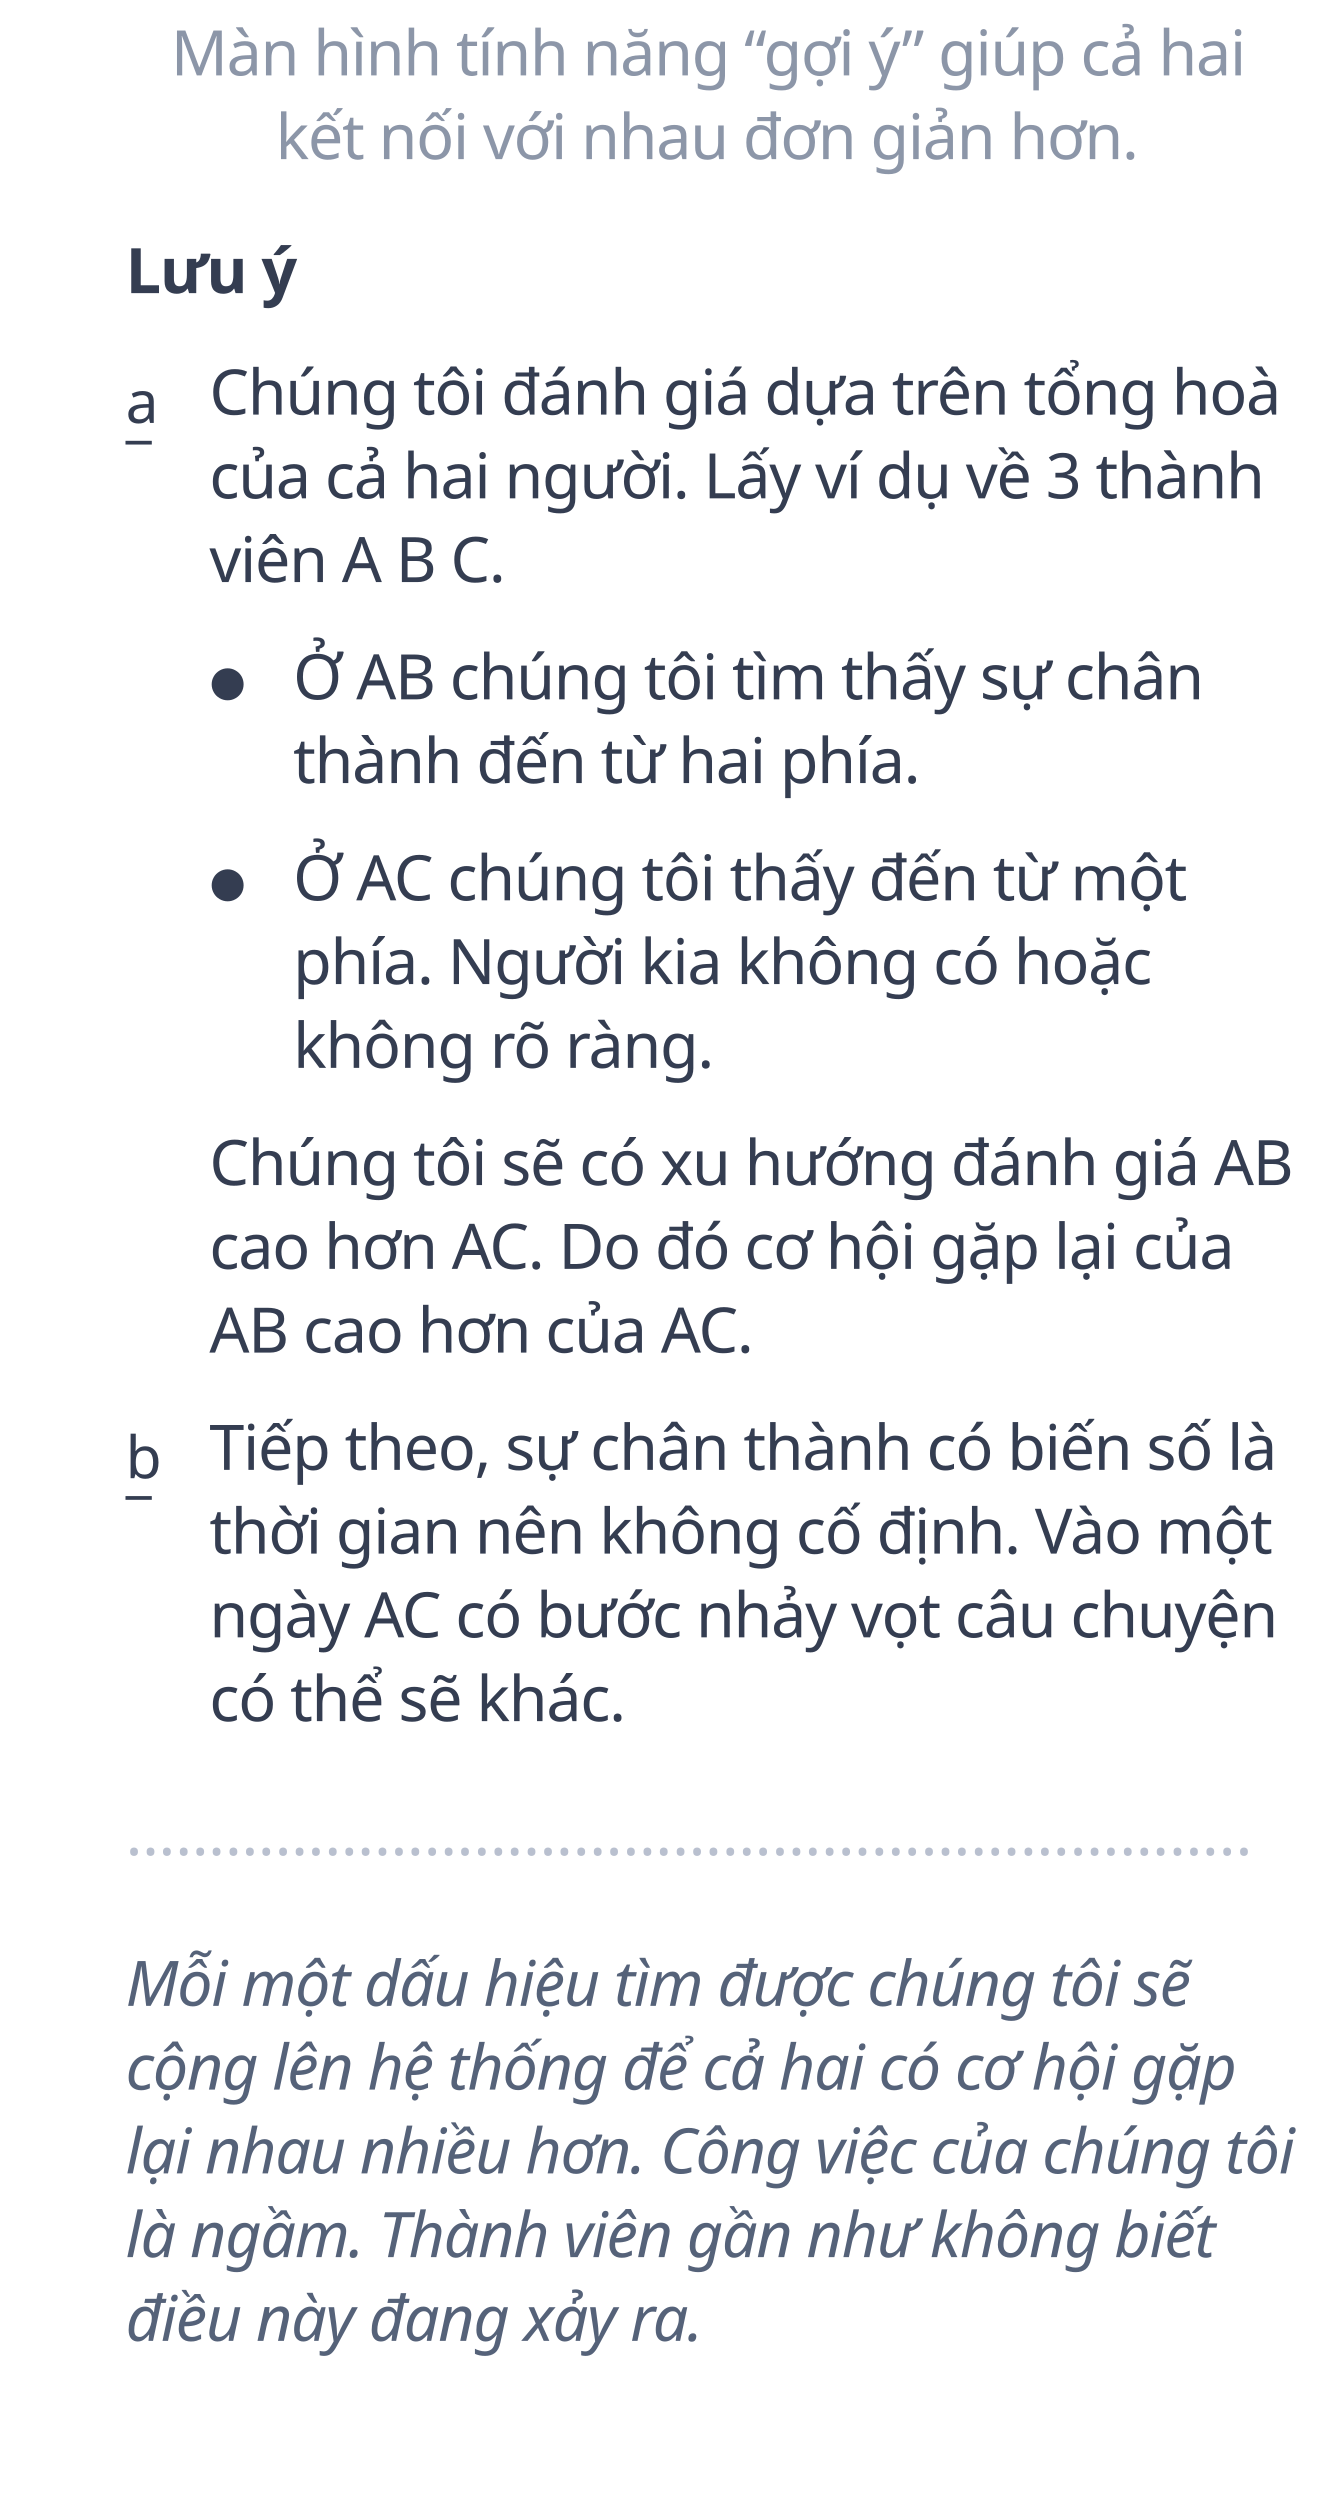
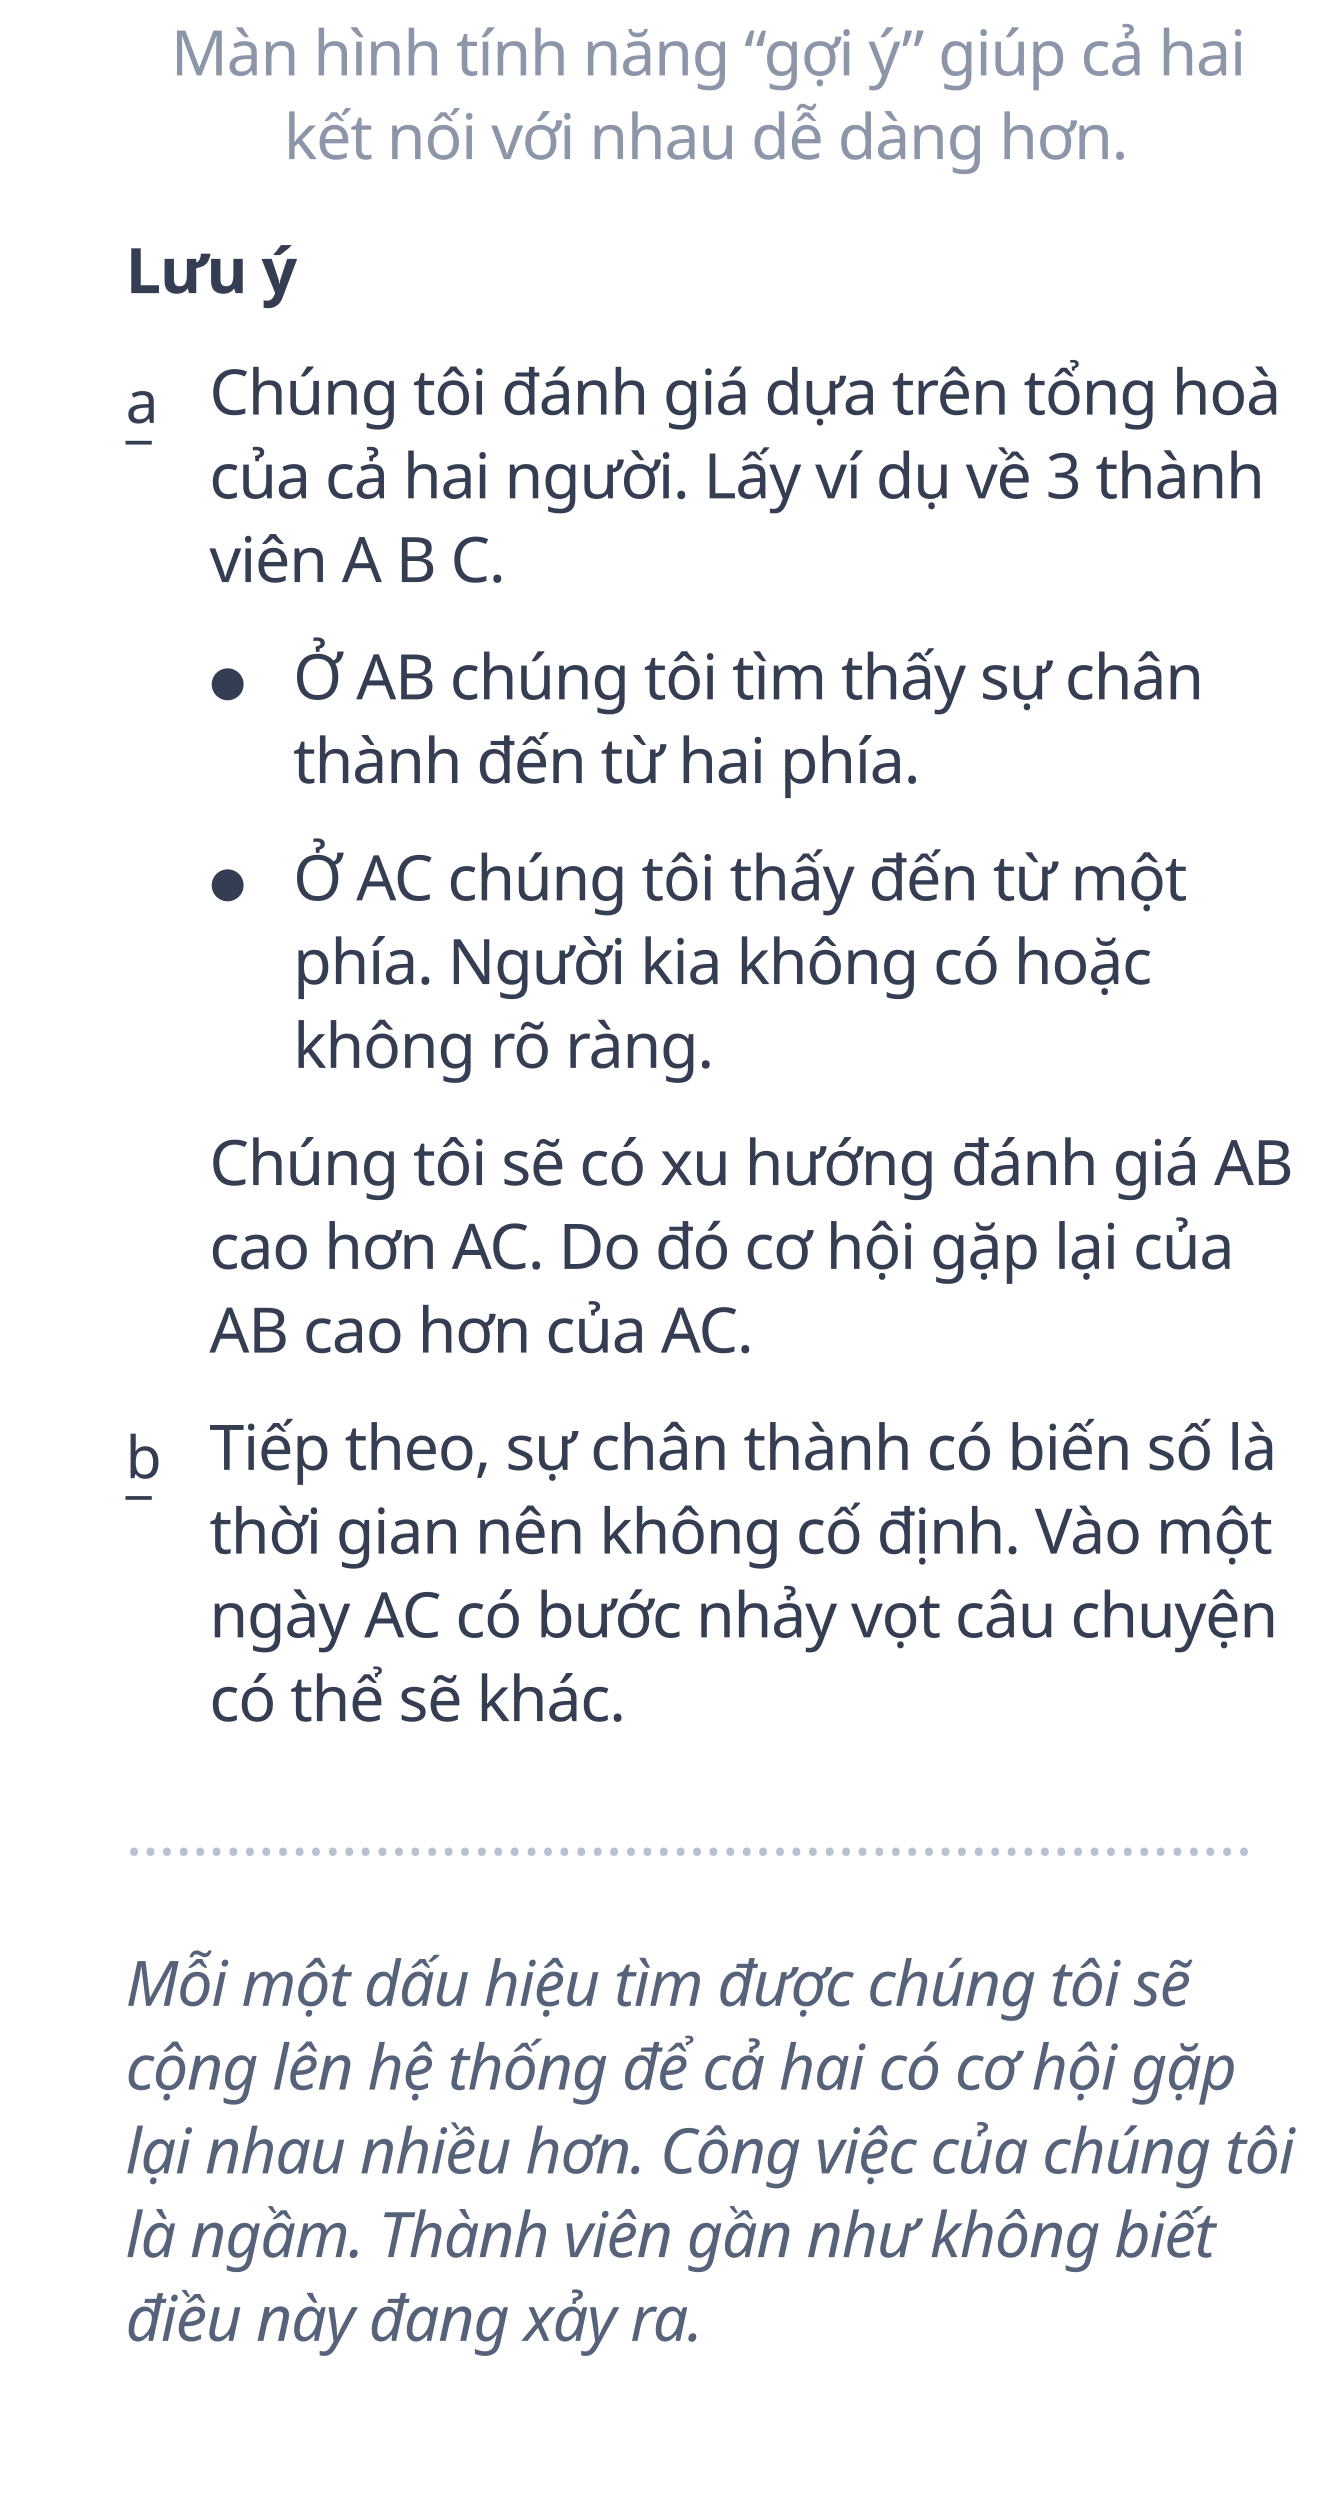
<svg xmlns="http://www.w3.org/2000/svg" width="320px" height="597px" viewBox="0 0 320 597" version="1.1">
  <g id="5" stroke="none" stroke-width="1" fill="none" fill-rule="evenodd">
    <g id="move" transform="translate(30, 7)">
      <text id="Chúng-tôi-đánh-giá-d" font-family="GMVDINPro, GMV DIN Pro" font-size="15" font-weight="normal" line-spacing="20" letter-spacing="-0.3" fill="#343D51">
        <tspan x="20" y="92">Chúng tôi đánh giá dựa trên tổng hoà </tspan>
        <tspan x="20" y="112">của cả hai người. Lấy ví dụ về 3 thành </tspan>
        <tspan x="20" y="132">viên A B C.</tspan>
      </text>
      <text id="_" font-family="Chalkduster" font-size="14" font-weight="normal" line-spacing="38" fill="#343D51">
        <tspan x="0" y="97">_</tspan>
      </text>
      <text id="a" font-family="Chalkduster" font-size="14" font-weight="normal" line-spacing="38" fill="#343D51">
        <tspan x="0" y="94">a</tspan>
      </text>
      <text id="_" font-family="Chalkduster" font-size="14" font-weight="normal" line-spacing="38" fill="#343D51">
        <tspan x="0" y="349">_</tspan>
      </text>
      <text id="b" font-family="Chalkduster" font-size="14" font-weight="normal" line-spacing="38" fill="#343D51">
        <tspan x="0" y="346">b</tspan>
      </text>
      <text id="Ở-AB-chúng-tôi-tìm-t" font-family="GMVDINPro, GMV DIN Pro" font-size="15" font-weight="normal" line-spacing="20" letter-spacing="-0.3" fill="#343D51">
        <tspan x="40" y="160">Ở AB chúng tôi tìm thấy sự chân </tspan>
        <tspan x="40" y="180">thành đến từ hai phía.</tspan>
      </text>
      <text id="●" font-family="GMVDINPro, GMV DIN Pro" font-size="10" font-weight="normal" line-spacing="18" letter-spacing="-0.2" fill="#343D51">
        <tspan x="20" y="159">●</tspan>
      </text>
      <text id="●" font-family="GMVDINPro, GMV DIN Pro" font-size="10" font-weight="normal" line-spacing="18" letter-spacing="-0.2" fill="#343D51">
        <tspan x="20" y="207">●</tspan>
      </text>
      <text id="Ở-AC-chúng-tôi-thấy" font-family="GMVDINPro, GMV DIN Pro" font-size="15" font-weight="normal" line-spacing="20" letter-spacing="-0.3" fill="#343D51">
        <tspan x="40" y="208">Ở AC chúng tôi thấy đến từ một </tspan>
        <tspan x="40" y="228">phía. Người kia không có hoặc </tspan>
        <tspan x="40" y="248">không rõ ràng.</tspan>
      </text>
      <text id="Chúng-tôi-sẽ-có-xu-h" font-family="GMVDINPro, GMV DIN Pro" font-size="15" font-weight="normal" line-spacing="20" letter-spacing="-0.3" fill="#343D51">
        <tspan x="20" y="276">Chúng tôi sẽ có xu hướng đánh giá AB </tspan>
        <tspan x="20" y="296">cao hơn AC. Do đó cơ hội gặp lại của </tspan>
        <tspan x="20" y="316">AB cao hơn của AC.</tspan>
      </text>
      <text id="Tiếp-theo,-sự-chân-t" font-family="GMVDINPro, GMV DIN Pro" font-size="15" font-weight="normal" line-spacing="20" letter-spacing="-0.3" fill="#343D51">
        <tspan x="20" y="344">Tiếp theo, sự chân thành có biến số là </tspan>
        <tspan x="20" y="364">thời gian nên không cố định. Vào một </tspan>
        <tspan x="20" y="384">ngày AC có bước nhảy vọt câu chuyện </tspan>
        <tspan x="20" y="404">có thể sẽ khác.</tspan>
      </text>
      <text id="Lưu-ý" font-family="GMVDINPro-Black, GMV DIN Pro" font-size="15" font-style="expanded" font-weight="700" line-spacing="17" letter-spacing="-0.3" fill="#343D51">
        <tspan x="0" y="63">Lưu ý </tspan>
      </text>
      <text id="Màn-hình-tính-năng-“" font-family="GMVDINPro, GMV DIN Pro" font-size="15" font-weight="normal" line-spacing="20" letter-spacing="-0.3" fill="#8C96A8">
        <tspan x="10.81" y="11">Màn hình tính năng “gợi ý” giúp cả hai </tspan>
-         <tspan x="35.822" y="31">kết nối với nhau đơn giản hơn.</tspan>
+         <tspan x="37.773" y="31">kết nối với nhau dễ dàng hơn.</tspan>
      </text>
      <text id="……………………………………………………" font-family="GMVDINPro, GMV DIN Pro" font-size="15" font-weight="normal" line-spacing="20" fill="#B9C0CF">
        <tspan x="0" y="436">…………………………………………………………..</tspan>
      </text>
      <text id="Mỗi-một-dấu-hiệu-tìm" font-family="GMVDINPro-Italic, GMV DIN Pro" font-size="15" font-style="italic" font-weight="normal" line-spacing="20" letter-spacing="-0.3" fill="#556279">
        <tspan x="0" y="472">Mỗi một dấu hiệu tìm được chúng tôi sẽ </tspan>
        <tspan x="0" y="492">cộng lên hệ thống để cả hai có cơ hội gặp </tspan>
        <tspan x="0" y="512">lại nhau nhiều hơn. Công việc của chúng tôi </tspan>
        <tspan x="0" y="532">là ngầm. Thành viên gần như không biết </tspan>
        <tspan x="0" y="552">điều này đang xảy ra.</tspan>
      </text>
    </g>
  </g>
</svg>
